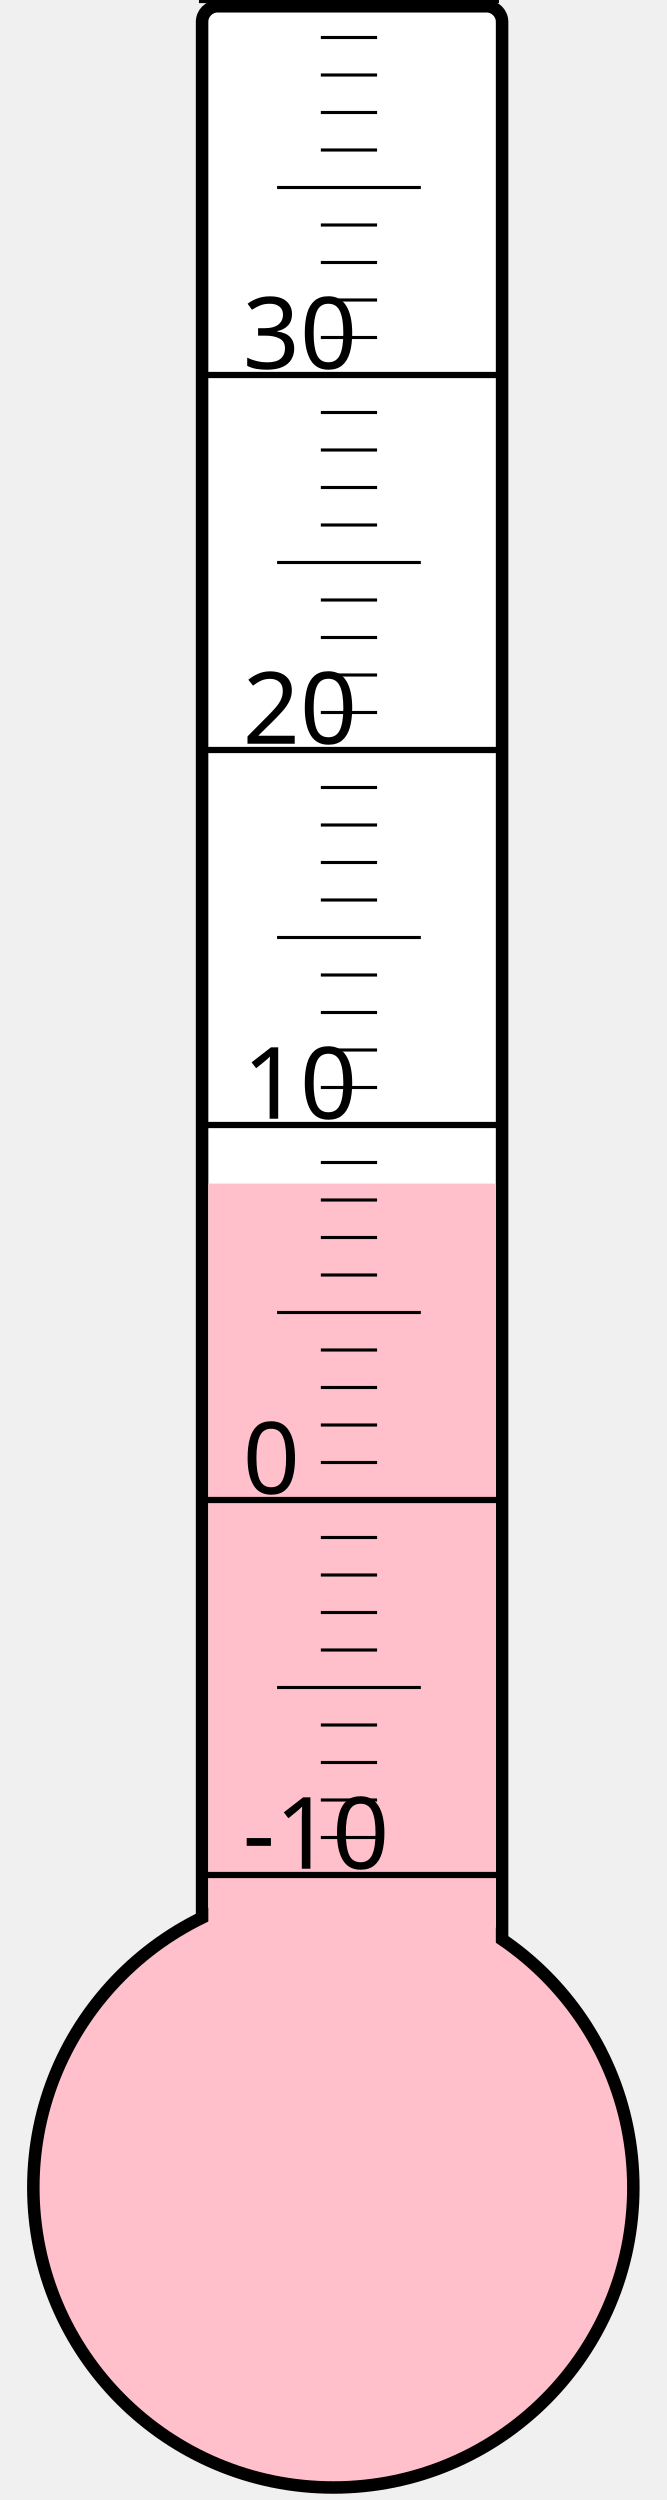
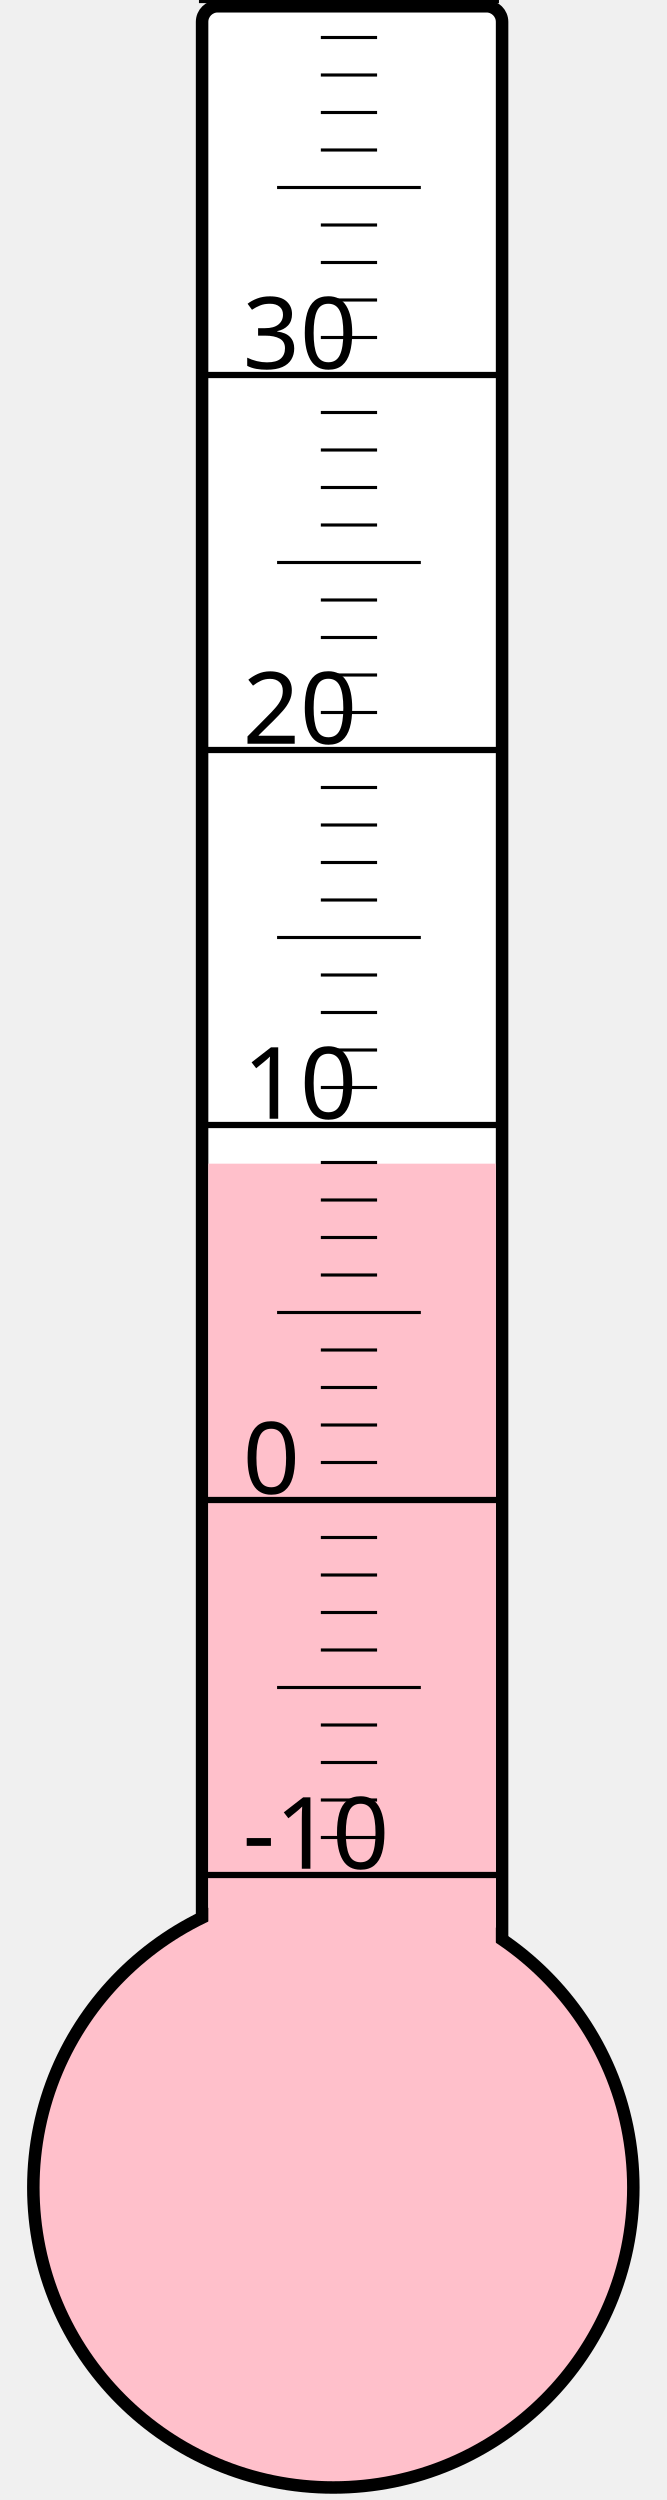
<svg xmlns="http://www.w3.org/2000/svg" width="40px" height="150px" viewBox="0 0 200 800">
  <rect width="200" height="800" x="0" y="0" style="fill: #ffffeb; fill-opacity: 0;" />
  <rect width="96" height="680" x="58" y="2" rx="5" ry="5" style="fill: white; fill-opacity: 1; stroke: black; stroke-width: 4;" />
  <circle cx="100" cy="700" r="96" style="fill: pink; stroke: black; stroke-width: 4;" />
-   <rect width="92" height="321.25" x="60" y="378.75" style="fill: pink; fill-opacity: 1; stroke-width: 0;" />
+   <rect width="92" height="327.625" x="60" y="372.375" style="fill: pink; fill-opacity: 1; stroke-width: 0;" />
  <text x="71" y="598" style="font-family: sans-serif; font-size: 24pt;">-10</text>
  <text x="71" y="478" style="font-family: sans-serif; font-size: 24pt;">0</text>
  <text x="71" y="358" style="font-family: sans-serif; font-size: 24pt;">10</text>
  <text x="71" y="238" style="font-family: sans-serif; font-size: 24pt;">20</text>
  <text x="71" y="118" style="font-family: sans-serif; font-size: 24pt;">30</text>
  <g style="stroke: black;">
    <line x1="57" y1="600" x2="153" y2="600" style="stroke-width: 2;" />
    <line x1="96" y1="588" x2="114" y2="588" style="stroke-width: 1;" />
    <line x1="96" y1="576" x2="114" y2="576" style="stroke-width: 1;" />
    <line x1="96" y1="564" x2="114" y2="564" style="stroke-width: 1;" />
    <line x1="96" y1="552" x2="114" y2="552" style="stroke-width: 1;" />
    <line x1="82" y1="540" x2="128" y2="540" style="stroke-width: 1;" />
    <line x1="96" y1="528" x2="114" y2="528" style="stroke-width: 1;" />
    <line x1="96" y1="516" x2="114" y2="516" style="stroke-width: 1;" />
    <line x1="96" y1="504" x2="114" y2="504" style="stroke-width: 1;" />
    <line x1="96" y1="492" x2="114" y2="492" style="stroke-width: 1;" />
    <line x1="57" y1="480" x2="153" y2="480" style="stroke-width: 2;" />
    <line x1="96" y1="468" x2="114" y2="468" style="stroke-width: 1;" />
    <line x1="96" y1="456" x2="114" y2="456" style="stroke-width: 1;" />
    <line x1="96" y1="444" x2="114" y2="444" style="stroke-width: 1;" />
    <line x1="96" y1="432" x2="114" y2="432" style="stroke-width: 1;" />
    <line x1="82" y1="420" x2="128" y2="420" style="stroke-width: 1;" />
    <line x1="96" y1="408" x2="114" y2="408" style="stroke-width: 1;" />
    <line x1="96" y1="396" x2="114" y2="396" style="stroke-width: 1;" />
    <line x1="96" y1="384" x2="114" y2="384" style="stroke-width: 1;" />
    <line x1="96" y1="372" x2="114" y2="372" style="stroke-width: 1;" />
    <line x1="57" y1="360" x2="153" y2="360" style="stroke-width: 2;" />
    <line x1="96" y1="348" x2="114" y2="348" style="stroke-width: 1;" />
    <line x1="96" y1="336" x2="114" y2="336" style="stroke-width: 1;" />
    <line x1="96" y1="324" x2="114" y2="324" style="stroke-width: 1;" />
    <line x1="96" y1="312" x2="114" y2="312" style="stroke-width: 1;" />
    <line x1="82" y1="300" x2="128" y2="300" style="stroke-width: 1;" />
    <line x1="96" y1="288" x2="114" y2="288" style="stroke-width: 1;" />
    <line x1="96" y1="276" x2="114" y2="276" style="stroke-width: 1;" />
    <line x1="96" y1="264" x2="114" y2="264" style="stroke-width: 1;" />
    <line x1="96" y1="252" x2="114" y2="252" style="stroke-width: 1;" />
    <line x1="57" y1="240" x2="153" y2="240" style="stroke-width: 2;" />
    <line x1="96" y1="228" x2="114" y2="228" style="stroke-width: 1;" />
    <line x1="96" y1="216" x2="114" y2="216" style="stroke-width: 1;" />
    <line x1="96" y1="204" x2="114" y2="204" style="stroke-width: 1;" />
    <line x1="96" y1="192" x2="114" y2="192" style="stroke-width: 1;" />
    <line x1="82" y1="180" x2="128" y2="180" style="stroke-width: 1;" />
    <line x1="96" y1="168" x2="114" y2="168" style="stroke-width: 1;" />
    <line x1="96" y1="156" x2="114" y2="156" style="stroke-width: 1;" />
    <line x1="96" y1="144" x2="114" y2="144" style="stroke-width: 1;" />
    <line x1="96" y1="132" x2="114" y2="132" style="stroke-width: 1;" />
    <line x1="57" y1="120" x2="153" y2="120" style="stroke-width: 2;" />
    <line x1="96" y1="108" x2="114" y2="108" style="stroke-width: 1;" />
    <line x1="96" y1="96" x2="114" y2="96" style="stroke-width: 1;" />
    <line x1="96" y1="84" x2="114" y2="84" style="stroke-width: 1;" />
    <line x1="96" y1="72" x2="114" y2="72" style="stroke-width: 1;" />
    <line x1="82" y1="60" x2="128" y2="60" style="stroke-width: 1;" />
    <line x1="96" y1="48" x2="114" y2="48" style="stroke-width: 1;" />
    <line x1="96" y1="36" x2="114" y2="36" style="stroke-width: 1;" />
    <line x1="96" y1="24" x2="114" y2="24" style="stroke-width: 1;" />
    <line x1="96" y1="12" x2="114" y2="12" style="stroke-width: 1;" />
    <line x1="57" y1="0" x2="153" y2="0" style="stroke-width: 2;" />
  </g>
</svg>
